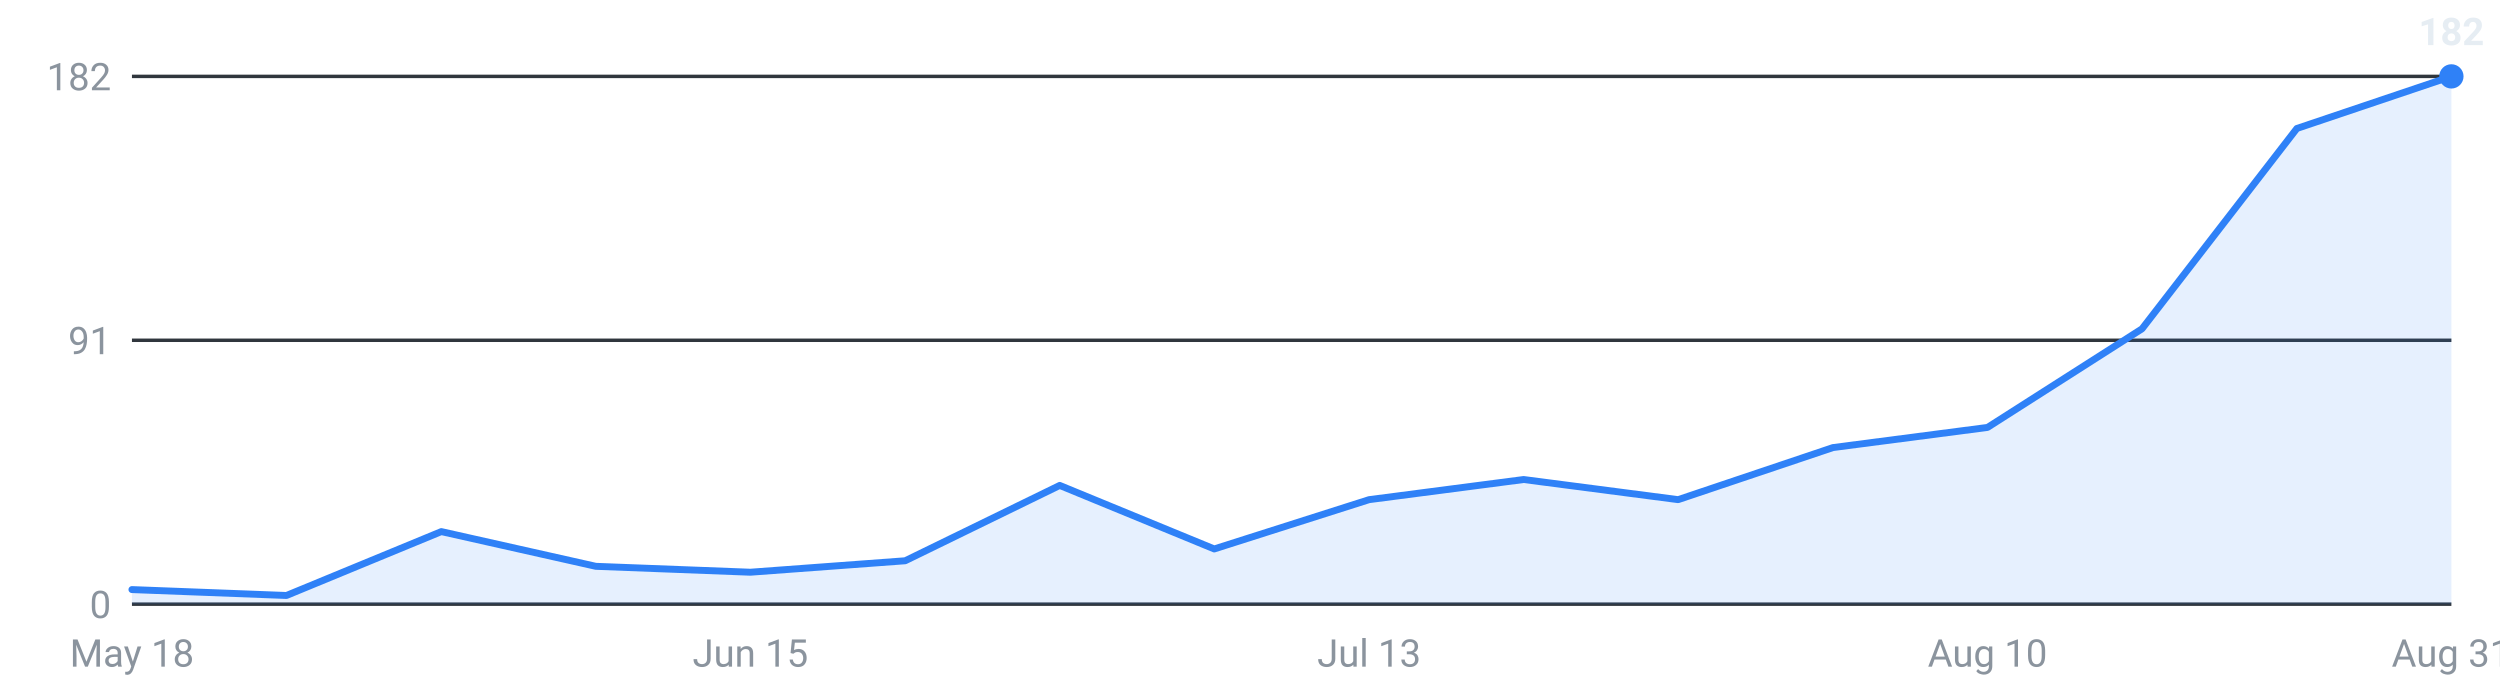
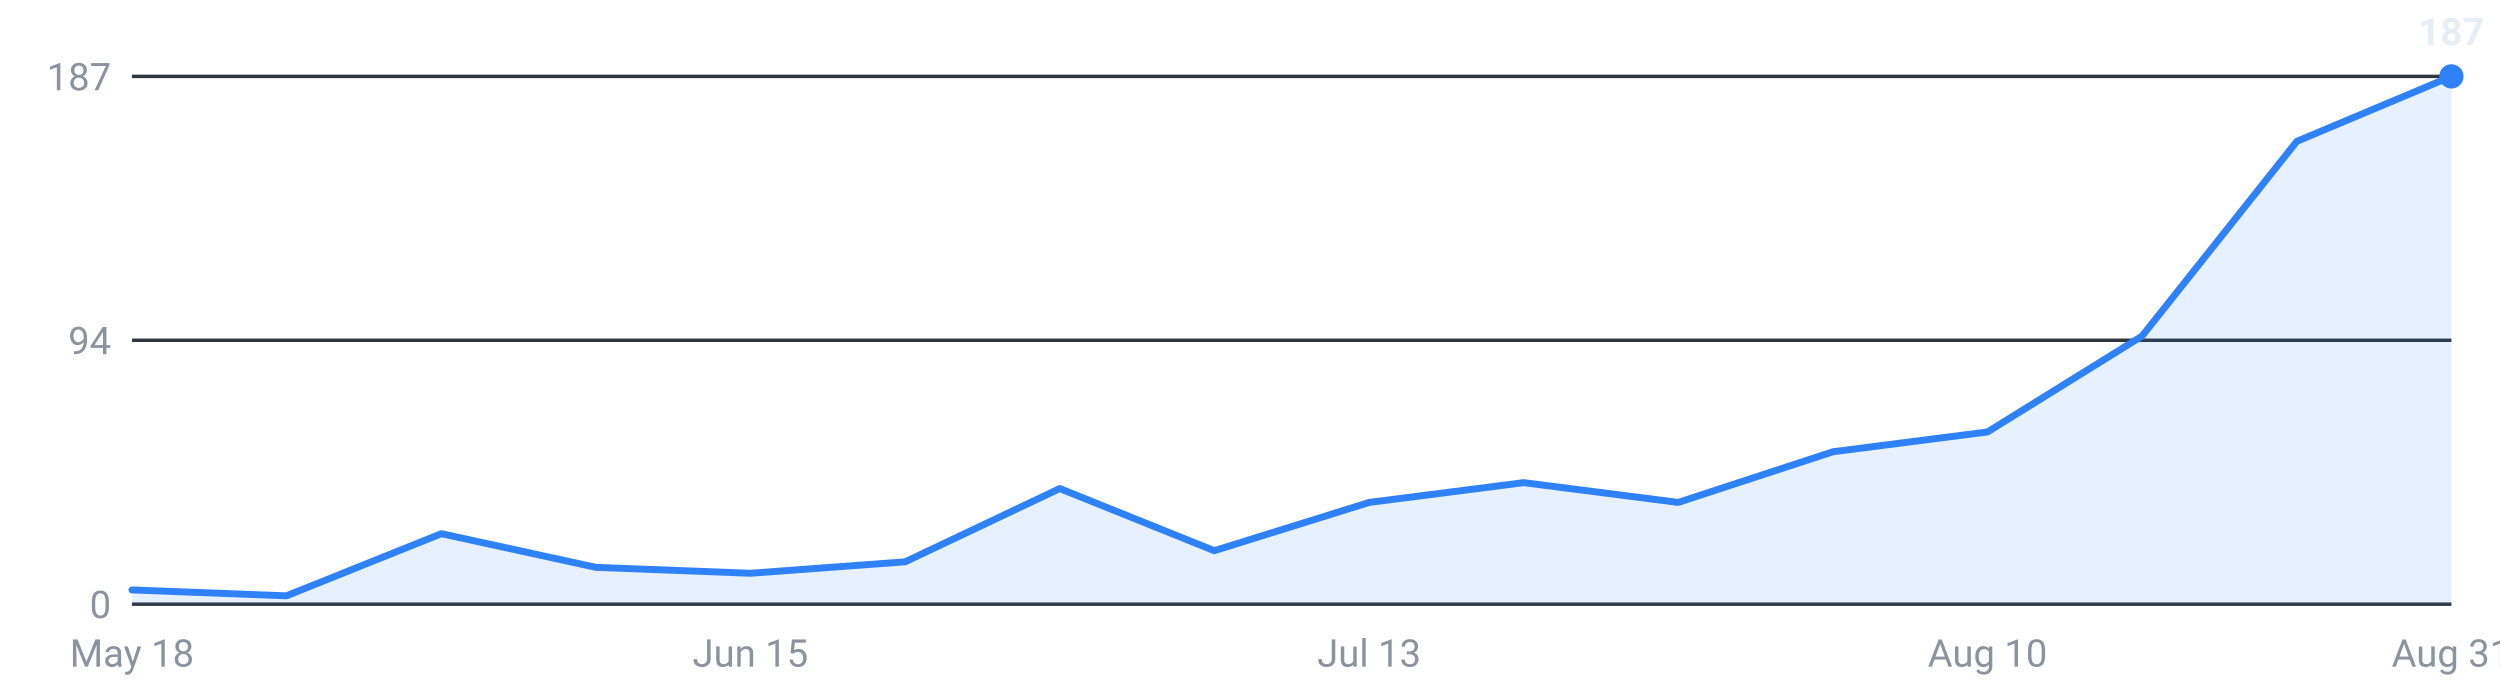
<svg xmlns="http://www.w3.org/2000/svg" viewBox="0 0 720 200" width="720" height="200" role="img" aria-label="Internships posted per week, last 16 weeks">
  <g font-family="-apple-system,Segoe UI,Roboto,sans-serif" font-size="11">
    <line x1="38" y1="174.0" x2="706" y2="174.0" stroke="#30363d" stroke-width="1" />
    <text x="32" y="178.0" text-anchor="end" fill="#8b949e">0</text>
    <line x1="38" y1="98.0" x2="706" y2="98.0" stroke="#30363d" stroke-width="1" />
-     <text x="32" y="102.0" text-anchor="end" fill="#8b949e">91</text>
+     <text x="32" y="102.0" text-anchor="end" fill="#8b949e">94</text>
    <line x1="38" y1="22.0" x2="706" y2="22.0" stroke="#30363d" stroke-width="1" />
-     <text x="32" y="26.0" text-anchor="end" fill="#8b949e">182</text>
-     <path d="M38.0,174 L38.0,169.8 L82.5,171.5 L127.1,153.1 L171.6,163.1 L216.1,164.8 L260.7,161.5 L305.2,139.8 L349.7,158.1 L394.3,143.9 L438.8,138.1 L483.3,143.9 L527.9,128.9 L572.4,123.1 L616.9,94.7 L661.5,37.0 L706.0,22.0 L706.0,174 Z" fill="#2f81f7" fill-opacity="0.12" />
-     <polyline points="38.0,169.8 82.5,171.5 127.1,153.1 171.6,163.1 216.1,164.8 260.7,161.5 305.2,139.8 349.7,158.1 394.3,143.9 438.8,138.1 483.3,143.9 527.9,128.9 572.4,123.1 616.9,94.7 661.5,37.0 706.0,22.0" fill="none" stroke="#2f81f7" stroke-width="2" stroke-linejoin="round" stroke-linecap="round" />
+     <text x="32" y="26.0" text-anchor="end" fill="#8b949e">187</text>
+     <path d="M38.0,174 L38.0,169.9 L82.5,171.6 L127.1,153.7 L171.6,163.4 L216.1,165.1 L260.7,161.8 L305.2,140.7 L349.7,158.6 L394.3,144.7 L438.8,139.0 L483.3,144.7 L527.9,130.1 L572.4,124.4 L616.9,96.8 L661.5,40.7 L706.0,22.0 L706.0,174 Z" fill="#2f81f7" fill-opacity="0.12" />
+     <polyline points="38.0,169.9 82.5,171.6 127.1,153.7 171.6,163.4 216.1,165.1 260.7,161.8 305.2,140.7 349.7,158.6 394.3,144.7 438.8,139.0 483.3,144.7 527.9,130.1 572.4,124.4 616.9,96.8 661.5,40.7 706.0,22.0" fill="none" stroke="#2f81f7" stroke-width="2" stroke-linejoin="round" stroke-linecap="round" />
    <circle cx="706.0" cy="22.0" r="3.5" fill="#2f81f7" />
-     <text x="706.0" y="13.0" text-anchor="middle" fill="#e6edf3" font-weight="600">182</text>
+     <text x="706.0" y="13.0" text-anchor="middle" fill="#e6edf3" font-weight="600">187</text>
    <text x="38.0" y="192" text-anchor="middle" fill="#8b949e">May 18</text>
    <text x="216.1" y="192" text-anchor="middle" fill="#8b949e">Jun 15</text>
    <text x="394.3" y="192" text-anchor="middle" fill="#8b949e">Jul 13</text>
    <text x="572.4" y="192" text-anchor="middle" fill="#8b949e">Aug 10</text>
    <text x="706.0" y="192" text-anchor="middle" fill="#8b949e">Aug 31</text>
  </g>
</svg>
